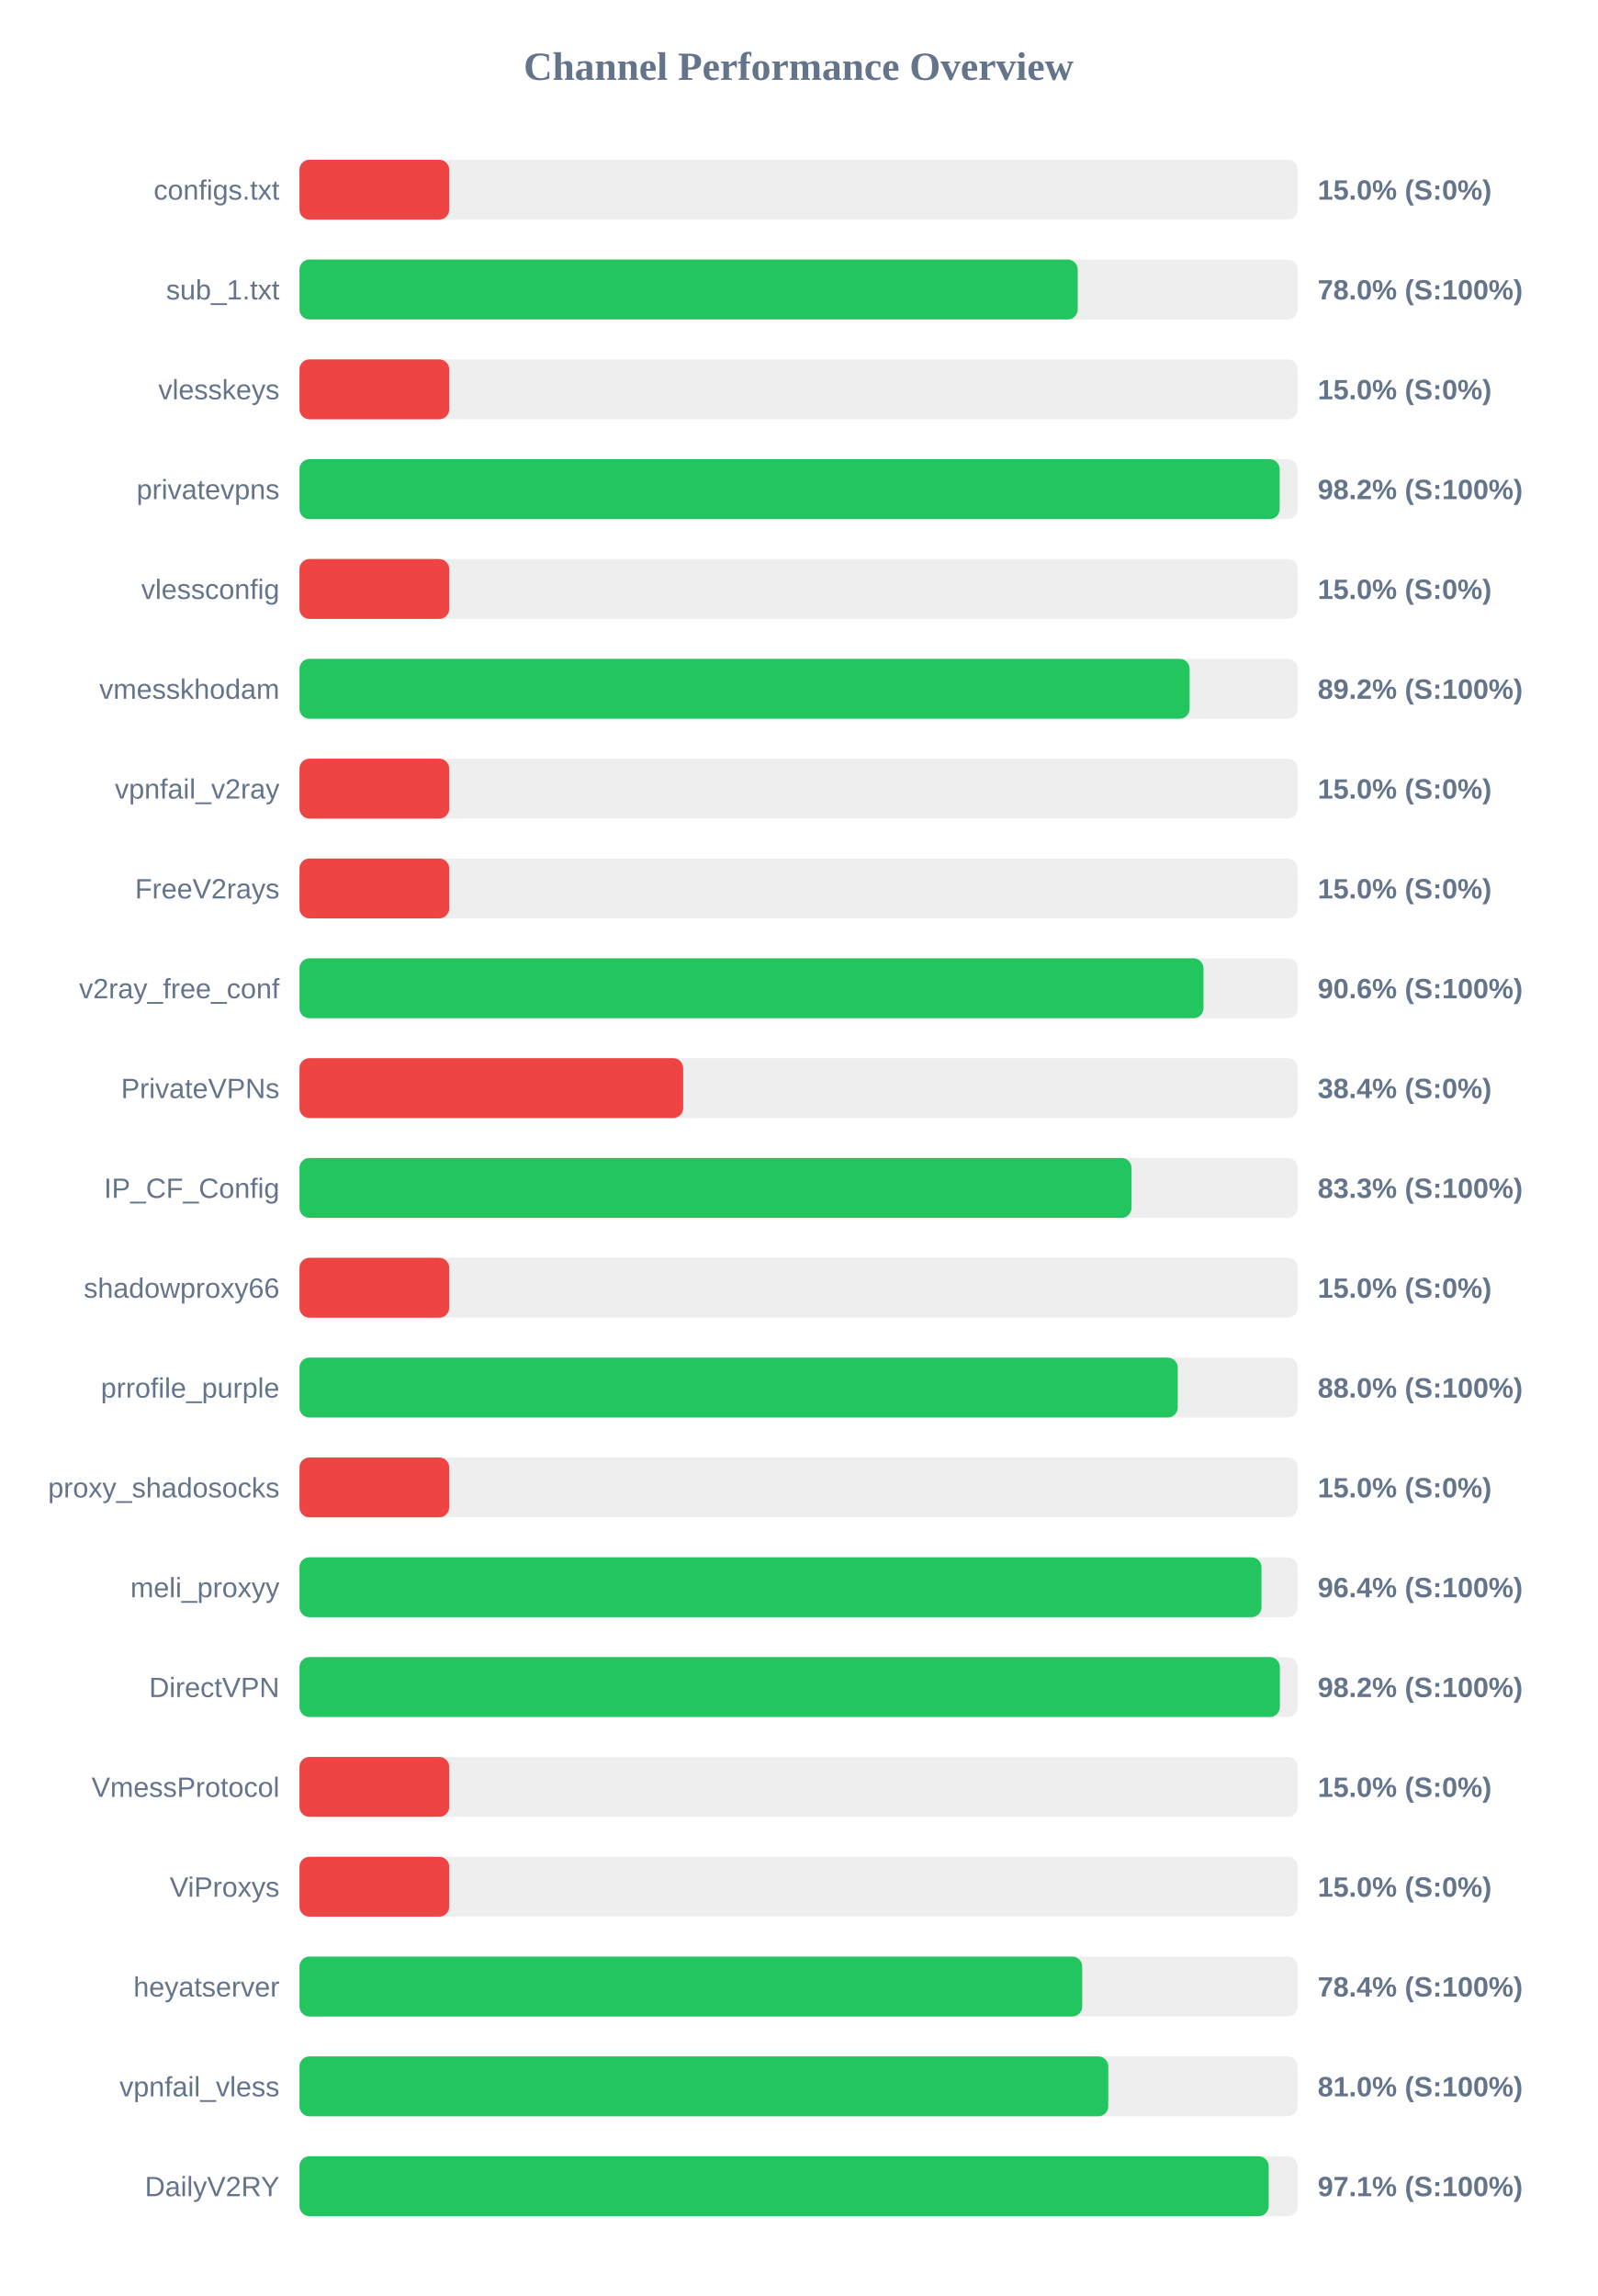
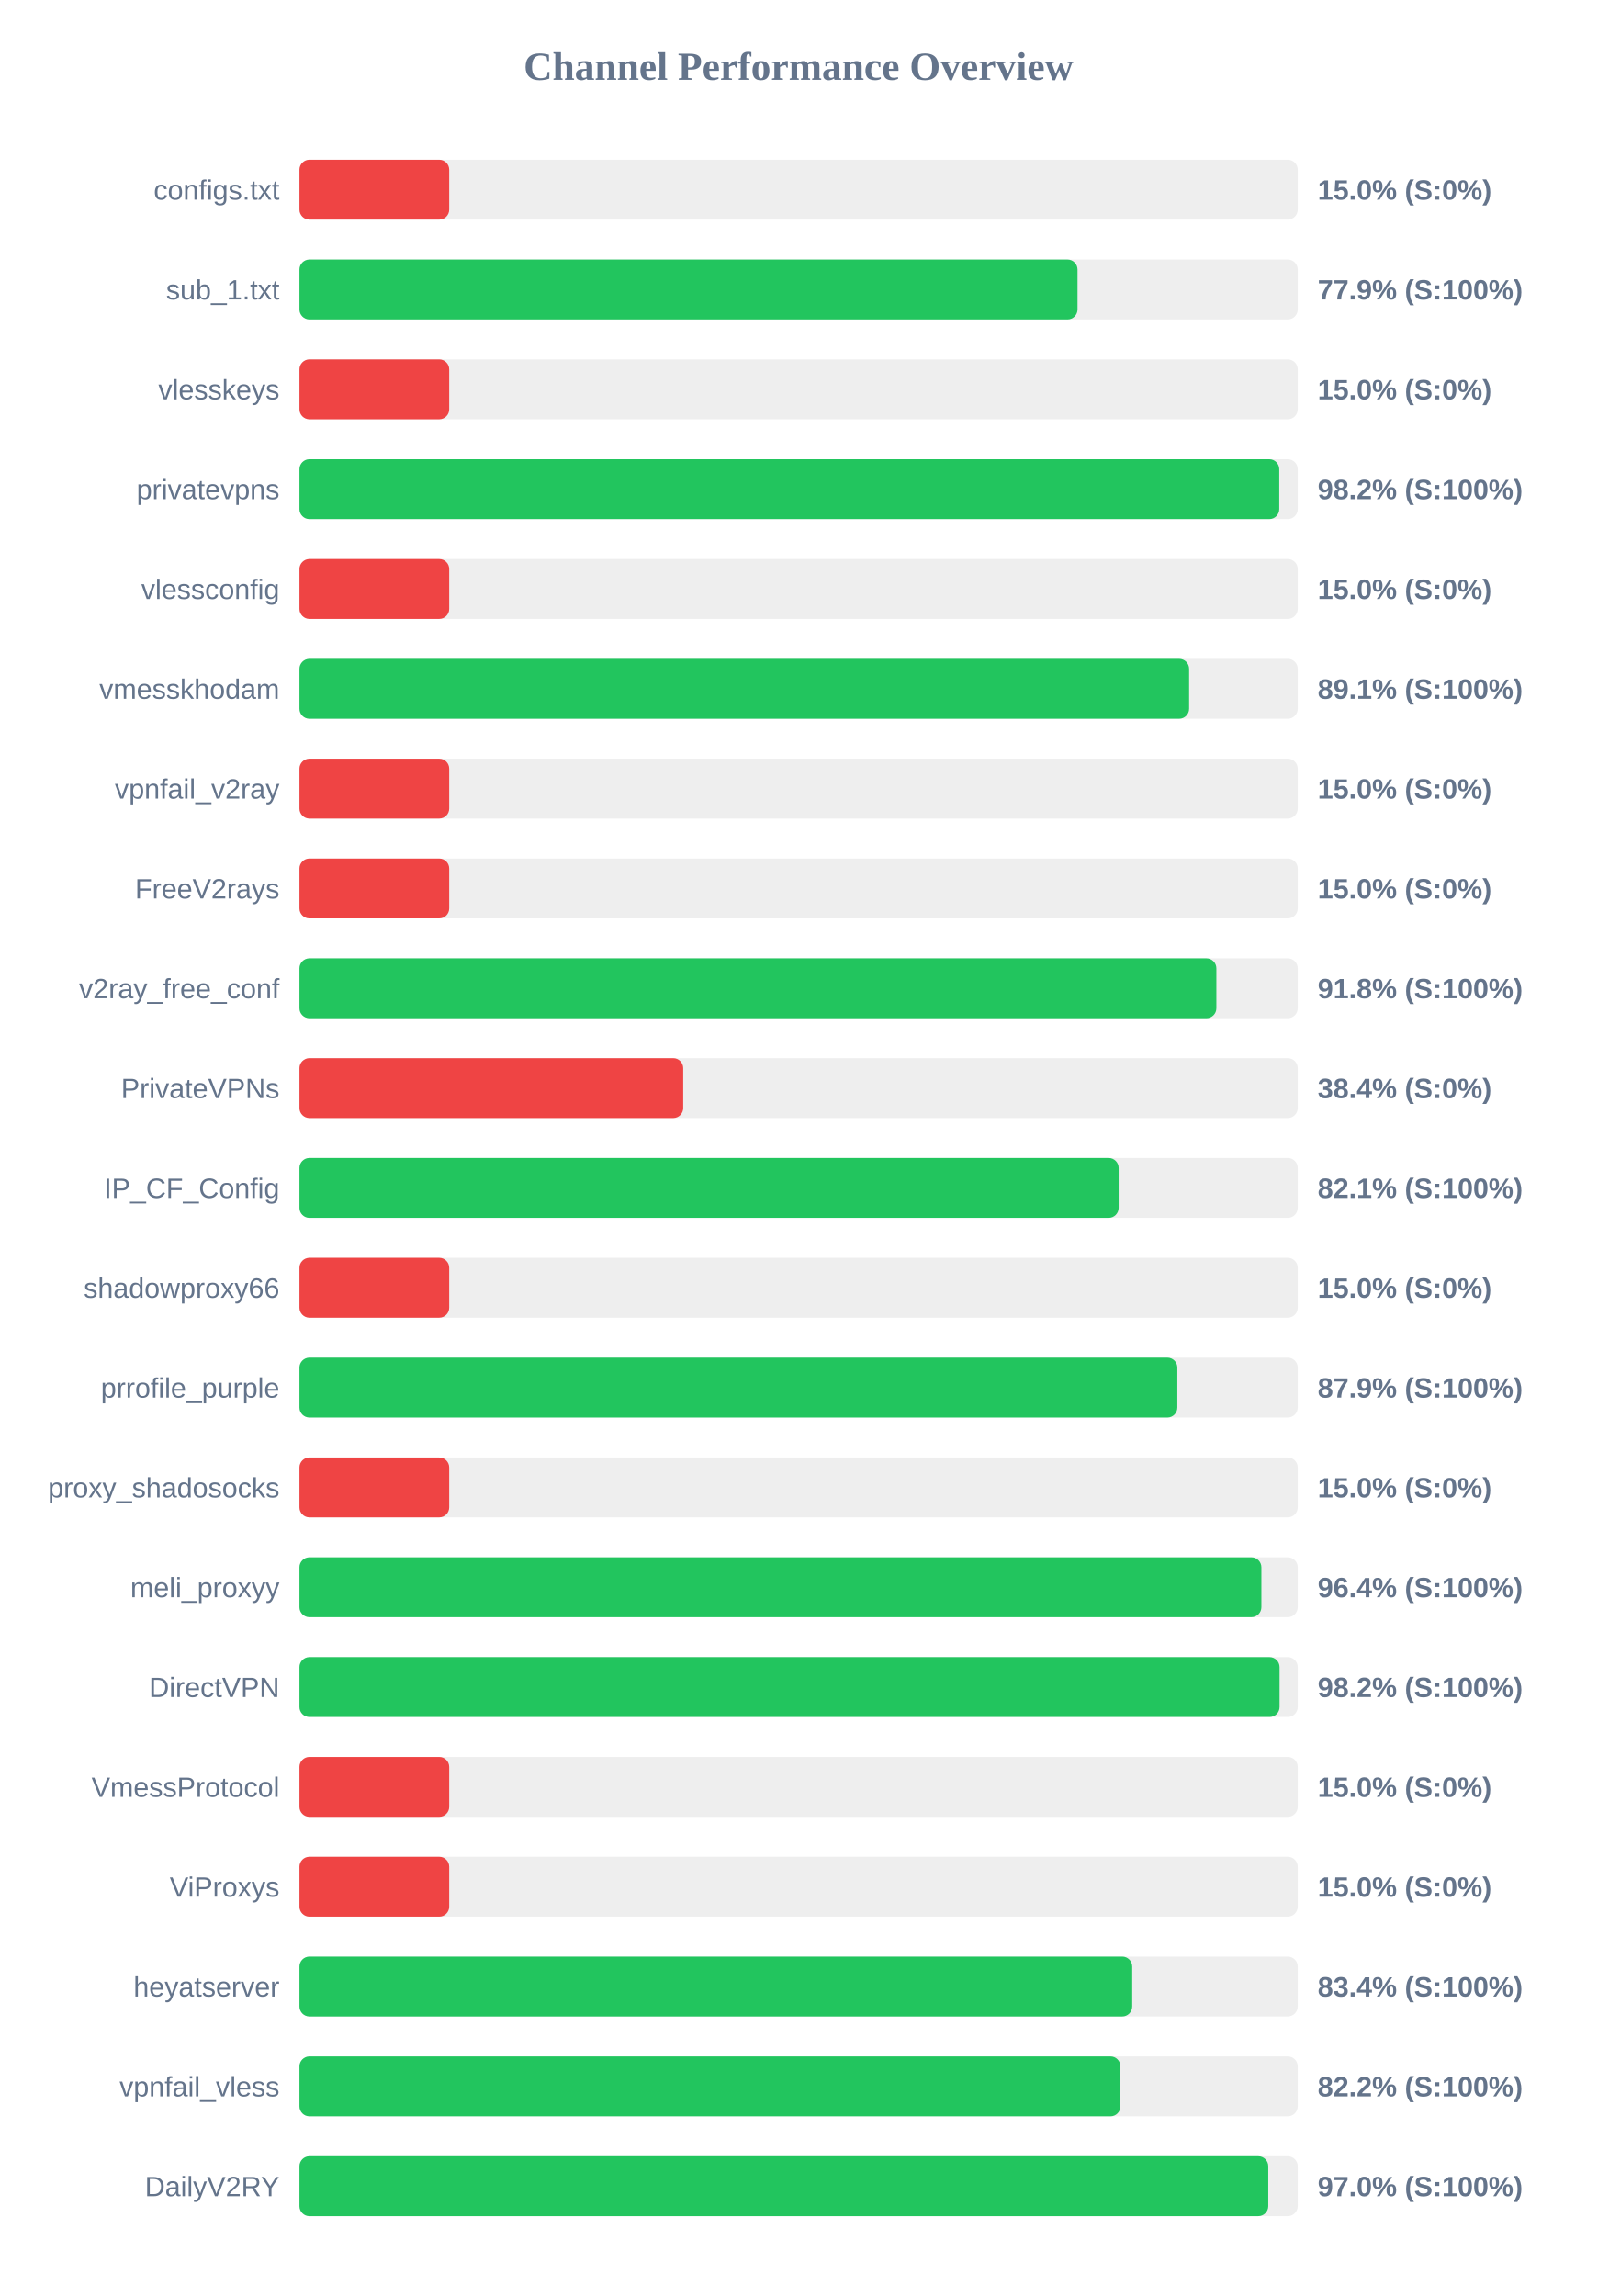
<svg xmlns="http://www.w3.org/2000/svg" width="800" height="1150" version="1.1">
  <style>
        .row { font: 14px Arial; fill: #64748b; }
        .score { font: bold 14px Arial; fill: #64748b; }
    </style>
  <text x="400" y="40" text-anchor="middle" font-size="20px" font-weight="bold" fill="#64748b">Channel Performance Overview</text>
  <rect x="150" y="80" width="500" height="30" fill="#eee" rx="5" />
  <rect x="150" y="80" width="75.0" height="30" fill="#ef4444" rx="5" />
  <text x="140" y="100" text-anchor="end" class="row">configs.txt</text>
  <text x="660" y="100" text-anchor="start" class="score">15.0% (S:0%)</text>
  <rect x="150" y="130" width="500" height="30" fill="#eee" rx="5" />
-   <rect x="150" y="130" width="389.8" height="30" fill="#22c55e" rx="5" />
+   <rect x="150" y="130" width="389.7" height="30" fill="#22c55e" rx="5" />
  <text x="140" y="150" text-anchor="end" class="row">sub_1.txt</text>
-   <text x="660" y="150" text-anchor="start" class="score">78.0% (S:100%)</text>
+   <text x="660" y="150" text-anchor="start" class="score">77.9% (S:100%)</text>
  <rect x="150" y="180" width="500" height="30" fill="#eee" rx="5" />
  <rect x="150" y="180" width="75.0" height="30" fill="#ef4444" rx="5" />
  <text x="140" y="200" text-anchor="end" class="row">vlesskeys</text>
  <text x="660" y="200" text-anchor="start" class="score">15.0% (S:0%)</text>
  <rect x="150" y="230" width="500" height="30" fill="#eee" rx="5" />
-   <rect x="150" y="230" width="490.95" height="30" fill="#22c55e" rx="5" />
+   <rect x="150" y="230" width="490.75" height="30" fill="#22c55e" rx="5" />
  <text x="140" y="250" text-anchor="end" class="row">privatevpns</text>
  <text x="660" y="250" text-anchor="start" class="score">98.2% (S:100%)</text>
  <rect x="150" y="280" width="500" height="30" fill="#eee" rx="5" />
  <rect x="150" y="280" width="75.0" height="30" fill="#ef4444" rx="5" />
  <text x="140" y="300" text-anchor="end" class="row">vlessconfig</text>
  <text x="660" y="300" text-anchor="start" class="score">15.0% (S:0%)</text>
  <rect x="150" y="330" width="500" height="30" fill="#eee" rx="5" />
-   <rect x="150" y="330" width="445.85" height="30" fill="#22c55e" rx="5" />
+   <rect x="150" y="330" width="445.6" height="30" fill="#22c55e" rx="5" />
  <text x="140" y="350" text-anchor="end" class="row">vmesskhodam</text>
-   <text x="660" y="350" text-anchor="start" class="score">89.2% (S:100%)</text>
+   <text x="660" y="350" text-anchor="start" class="score">89.1% (S:100%)</text>
  <rect x="150" y="380" width="500" height="30" fill="#eee" rx="5" />
  <rect x="150" y="380" width="75.0" height="30" fill="#ef4444" rx="5" />
  <text x="140" y="400" text-anchor="end" class="row">vpnfail_v2ray</text>
  <text x="660" y="400" text-anchor="start" class="score">15.0% (S:0%)</text>
  <rect x="150" y="430" width="500" height="30" fill="#eee" rx="5" />
  <rect x="150" y="430" width="75.0" height="30" fill="#ef4444" rx="5" />
  <text x="140" y="450" text-anchor="end" class="row">FreeV2rays</text>
  <text x="660" y="450" text-anchor="start" class="score">15.0% (S:0%)</text>
  <rect x="150" y="480" width="500" height="30" fill="#eee" rx="5" />
-   <rect x="150" y="480" width="452.8" height="30" fill="#22c55e" rx="5" />
+   <rect x="150" y="480" width="459.25" height="30" fill="#22c55e" rx="5" />
  <text x="140" y="500" text-anchor="end" class="row">v2ray_free_conf</text>
-   <text x="660" y="500" text-anchor="start" class="score">90.6% (S:100%)</text>
+   <text x="660" y="500" text-anchor="start" class="score">91.8% (S:100%)</text>
  <rect x="150" y="530" width="500" height="30" fill="#eee" rx="5" />
  <rect x="150" y="530" width="192.2" height="30" fill="#ef4444" rx="5" />
  <text x="140" y="550" text-anchor="end" class="row">PrivateVPNs</text>
  <text x="660" y="550" text-anchor="start" class="score">38.4% (S:0%)</text>
  <rect x="150" y="580" width="500" height="30" fill="#eee" rx="5" />
-   <rect x="150" y="580" width="416.75" height="30" fill="#22c55e" rx="5" />
+   <rect x="150" y="580" width="410.3" height="30" fill="#22c55e" rx="5" />
  <text x="140" y="600" text-anchor="end" class="row">IP_CF_Config</text>
-   <text x="660" y="600" text-anchor="start" class="score">83.3% (S:100%)</text>
+   <text x="660" y="600" text-anchor="start" class="score">82.1% (S:100%)</text>
  <rect x="150" y="630" width="500" height="30" fill="#eee" rx="5" />
  <rect x="150" y="630" width="75.0" height="30" fill="#ef4444" rx="5" />
  <text x="140" y="650" text-anchor="end" class="row">shadowproxy66</text>
  <text x="660" y="650" text-anchor="start" class="score">15.0% (S:0%)</text>
  <rect x="150" y="680" width="500" height="30" fill="#eee" rx="5" />
-   <rect x="150" y="680" width="439.9" height="30" fill="#22c55e" rx="5" />
+   <rect x="150" y="680" width="439.7" height="30" fill="#22c55e" rx="5" />
  <text x="140" y="700" text-anchor="end" class="row">prrofile_purple</text>
-   <text x="660" y="700" text-anchor="start" class="score">88.0% (S:100%)</text>
+   <text x="660" y="700" text-anchor="start" class="score">87.9% (S:100%)</text>
  <rect x="150" y="730" width="500" height="30" fill="#eee" rx="5" />
  <rect x="150" y="730" width="75.0" height="30" fill="#ef4444" rx="5" />
  <text x="140" y="750" text-anchor="end" class="row">proxy_shadosocks</text>
  <text x="660" y="750" text-anchor="start" class="score">15.0% (S:0%)</text>
  <rect x="150" y="780" width="500" height="30" fill="#eee" rx="5" />
-   <rect x="150" y="780" width="481.85" height="30" fill="#22c55e" rx="5" />
+   <rect x="150" y="780" width="481.8" height="30" fill="#22c55e" rx="5" />
  <text x="140" y="800" text-anchor="end" class="row">meli_proxyy</text>
  <text x="660" y="800" text-anchor="start" class="score">96.4% (S:100%)</text>
  <rect x="150" y="830" width="500" height="30" fill="#eee" rx="5" />
-   <rect x="150" y="830" width="491.05" height="30" fill="#22c55e" rx="5" />
+   <rect x="150" y="830" width="490.9" height="30" fill="#22c55e" rx="5" />
  <text x="140" y="850" text-anchor="end" class="row">DirectVPN</text>
  <text x="660" y="850" text-anchor="start" class="score">98.2% (S:100%)</text>
  <rect x="150" y="880" width="500" height="30" fill="#eee" rx="5" />
  <rect x="150" y="880" width="75.0" height="30" fill="#ef4444" rx="5" />
  <text x="140" y="900" text-anchor="end" class="row">VmessProtocol</text>
  <text x="660" y="900" text-anchor="start" class="score">15.0% (S:0%)</text>
  <rect x="150" y="930" width="500" height="30" fill="#eee" rx="5" />
  <rect x="150" y="930" width="75.0" height="30" fill="#ef4444" rx="5" />
  <text x="140" y="950" text-anchor="end" class="row">ViProxys</text>
  <text x="660" y="950" text-anchor="start" class="score">15.0% (S:0%)</text>
  <rect x="150" y="980" width="500" height="30" fill="#eee" rx="5" />
-   <rect x="150" y="980" width="392.05" height="30" fill="#22c55e" rx="5" />
+   <rect x="150" y="980" width="417.1" height="30" fill="#22c55e" rx="5" />
  <text x="140" y="1000" text-anchor="end" class="row">heyatserver</text>
-   <text x="660" y="1000" text-anchor="start" class="score">78.4% (S:100%)</text>
+   <text x="660" y="1000" text-anchor="start" class="score">83.4% (S:100%)</text>
  <rect x="150" y="1030" width="500" height="30" fill="#eee" rx="5" />
-   <rect x="150" y="1030" width="405.1" height="30" fill="#22c55e" rx="5" />
+   <rect x="150" y="1030" width="411.2" height="30" fill="#22c55e" rx="5" />
  <text x="140" y="1050" text-anchor="end" class="row">vpnfail_vless</text>
-   <text x="660" y="1050" text-anchor="start" class="score">81.0% (S:100%)</text>
+   <text x="660" y="1050" text-anchor="start" class="score">82.2% (S:100%)</text>
  <rect x="150" y="1080" width="500" height="30" fill="#eee" rx="5" />
-   <rect x="150" y="1080" width="485.45" height="30" fill="#22c55e" rx="5" />
+   <rect x="150" y="1080" width="485.25" height="30" fill="#22c55e" rx="5" />
  <text x="140" y="1100" text-anchor="end" class="row">DailyV2RY</text>
-   <text x="660" y="1100" text-anchor="start" class="score">97.1% (S:100%)</text>
+   <text x="660" y="1100" text-anchor="start" class="score">97.0% (S:100%)</text>
</svg>
